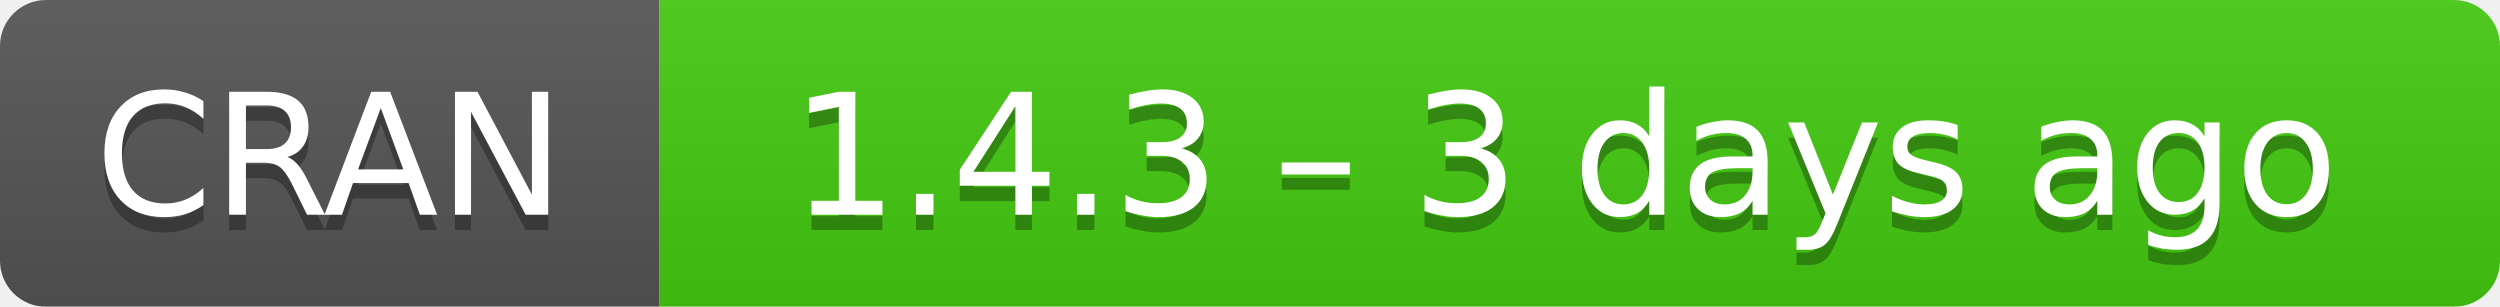
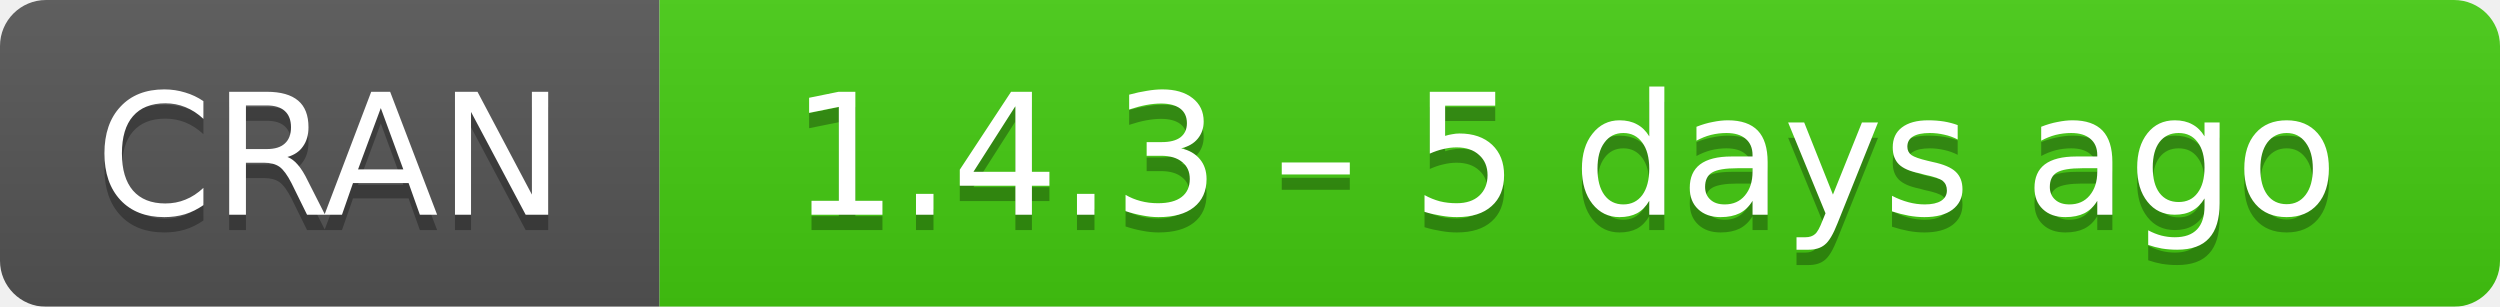
- <svg xmlns="http://www.w3.org/2000/svg" width="163" height="20" aria-label="CRAN 1.4.3 – 3 days ago">
+ <svg xmlns="http://www.w3.org/2000/svg" width="163" height="20" aria-label="CRAN 1.4.3 – 5 days ago">
  <linearGradient id="b" x2="0" y2="100%">
    <stop offset="0" stop-color="#bbb" stop-opacity=".1" />
    <stop offset="1" stop-opacity=".1" />
  </linearGradient>
  <mask id="a">
    <rect width="163" height="20" rx="3" fill="#fff" />
  </mask>
  <g mask="url(#a)">
    <path fill="#555" d="M0 0h43v20H0z" />
    <path fill="#4c1" d="M43 0h141v20H43z" />
    <path fill="url(#b)" d="M0 0h163v20H0z" />
  </g>
  <g fill="#fff" text-anchor="middle" font-family="DejaVu Sans,Verdana,Geneva,sans-serif" font-size="11">
    <text x="21.5" y="15" fill="#010101" fill-opacity=".3">
      CRAN
    </text>
    <text x="21.5" y="14">
      CRAN
    </text>
    <text x="102" y="15" fill="#010101" fill-opacity=".3">
-       1.4.3 – 3 days ago
+       1.4.3 – 5 days ago
    </text>
    <text x="102" y="14">
-       1.4.3 – 3 days ago
+       1.4.3 – 5 days ago
    </text>
  </g>
</svg>
